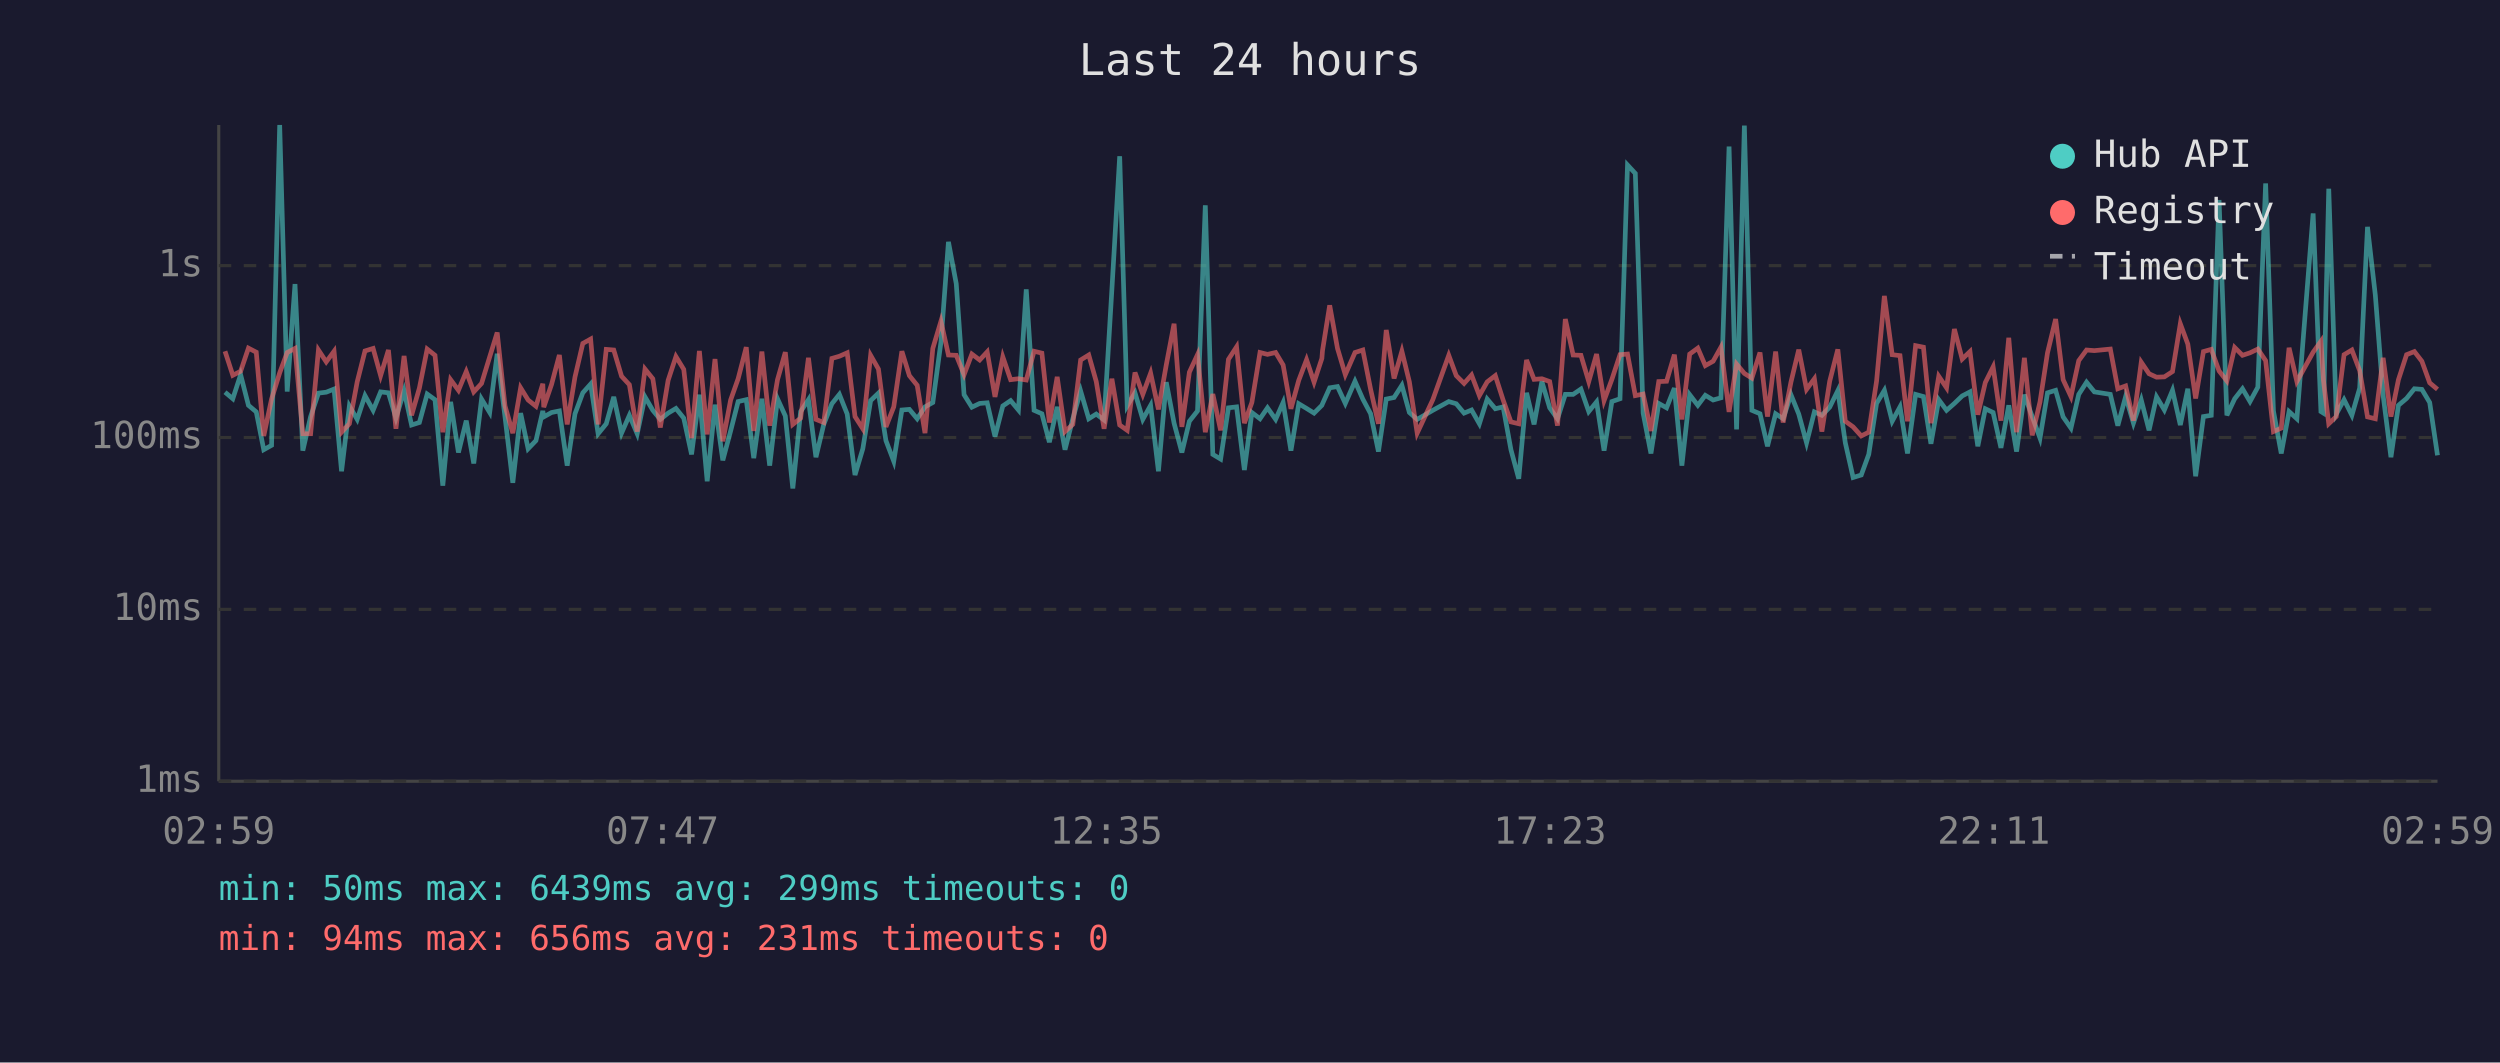
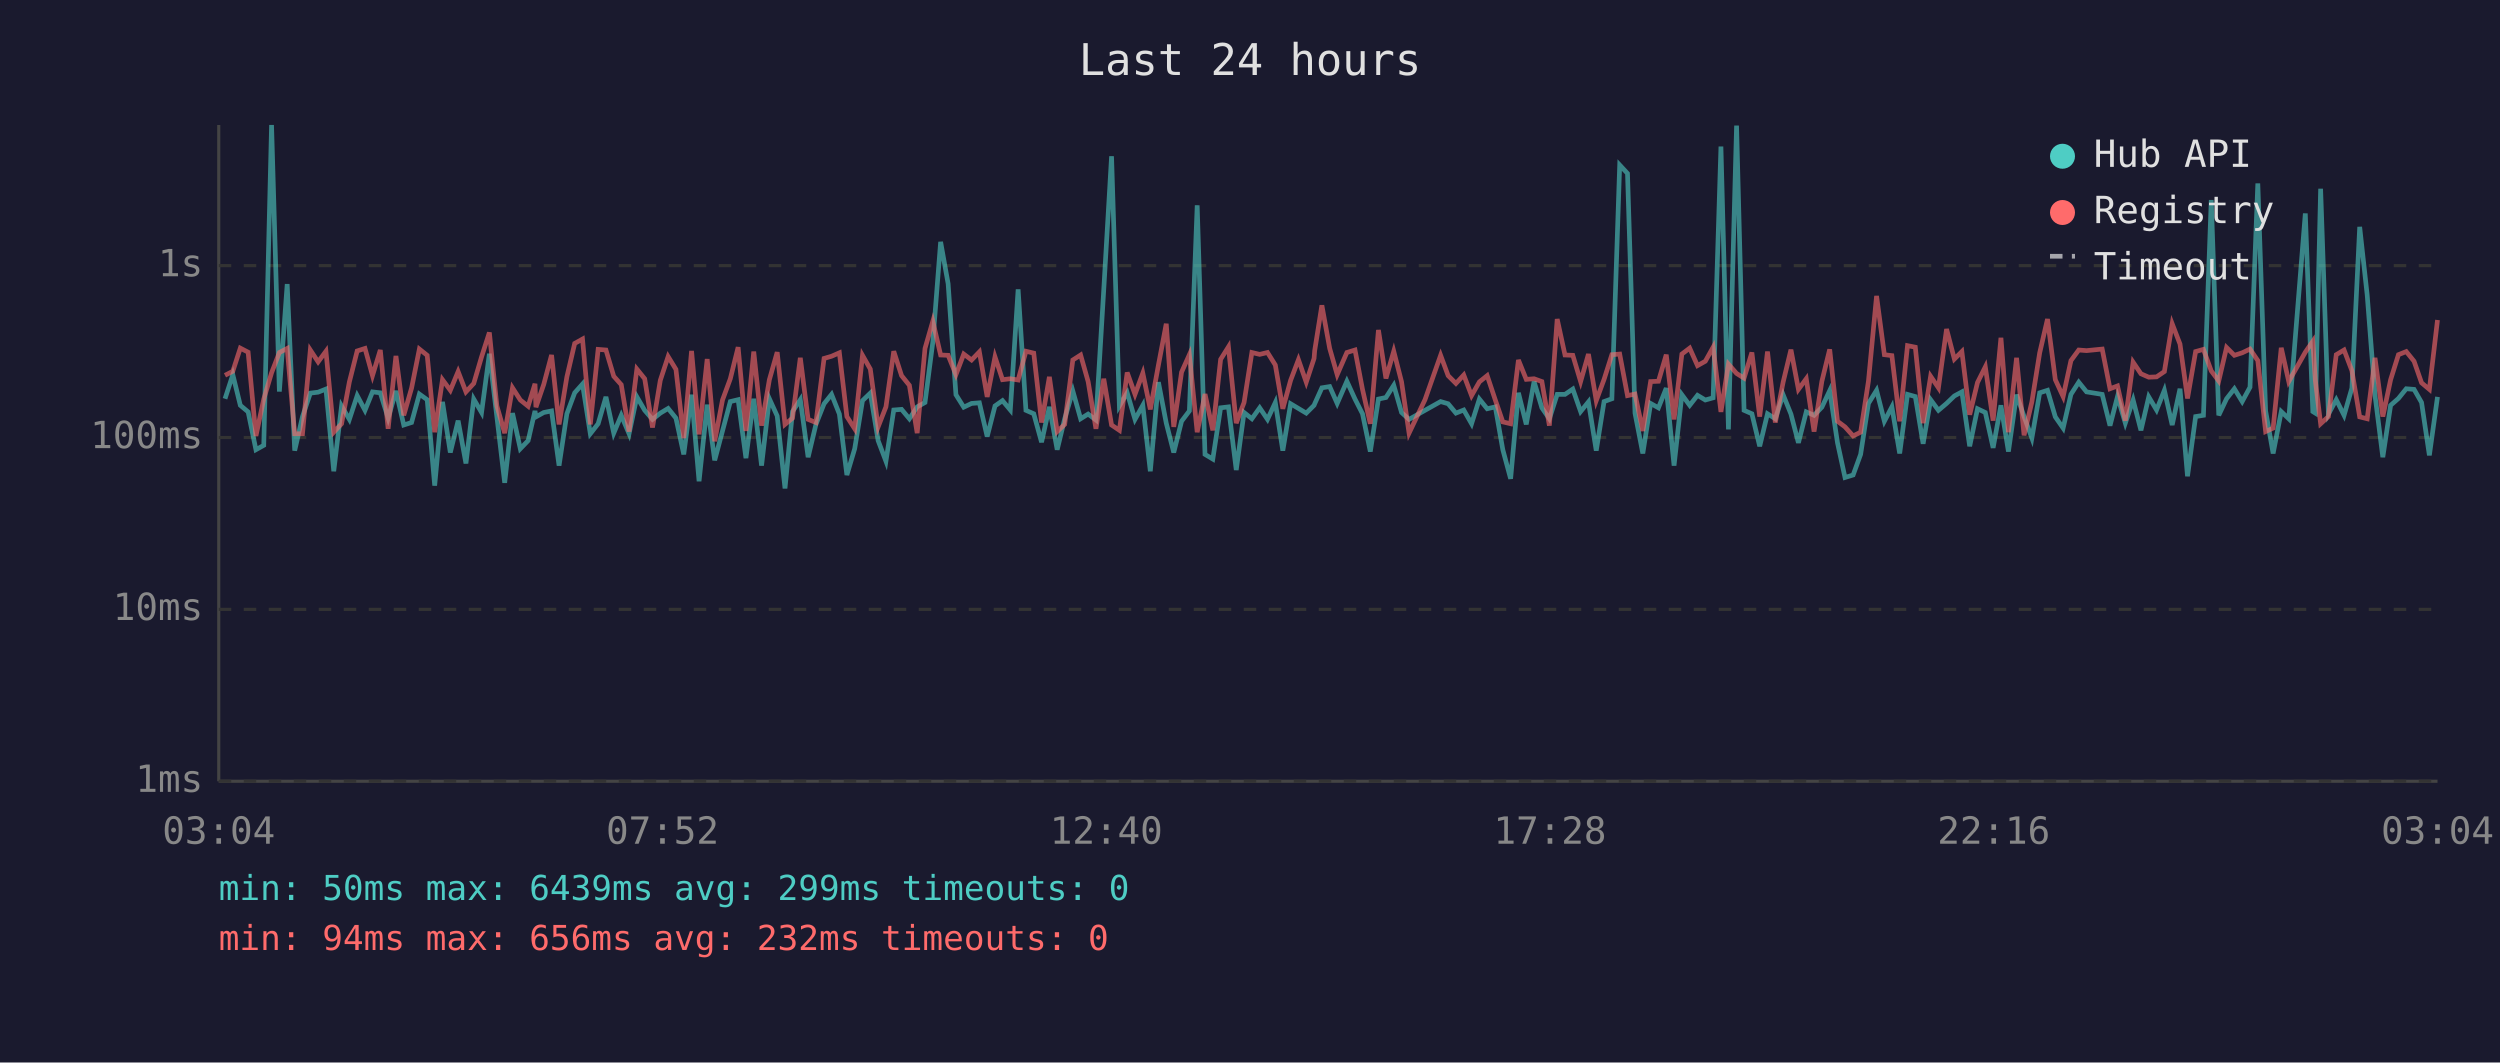
<svg xmlns="http://www.w3.org/2000/svg" viewBox="0 0 800 340" font-family="monospace" font-size="12">
  <rect width="800" height="340" fill="#1a1a2e" />
  <text x="400" y="24" fill="#e0e0e0" font-size="14" text-anchor="middle">Last 24 hours</text>
  <line x1="70" y1="40" x2="70" y2="250" stroke="#444" stroke-width="1" />
  <line x1="70" y1="250" x2="780" y2="250" stroke="#444" stroke-width="1" />
  <line x1="70" y1="250" x2="780" y2="250" stroke="#333" stroke-width="1" stroke-dasharray="4" />
  <text x="65" y="250" fill="#888" text-anchor="end" dominant-baseline="middle">1ms</text>
  <line x1="70" y1="195" x2="780" y2="195" stroke="#333" stroke-width="1" stroke-dasharray="4" />
  <text x="65" y="195" fill="#888" text-anchor="end" dominant-baseline="middle">10ms</text>
  <line x1="70" y1="140" x2="780" y2="140" stroke="#333" stroke-width="1" stroke-dasharray="4" />
  <text x="65" y="140" fill="#888" text-anchor="end" dominant-baseline="middle">100ms</text>
  <line x1="70" y1="85" x2="780" y2="85" stroke="#333" stroke-width="1" stroke-dasharray="4" />
  <text x="65" y="85" fill="#888" text-anchor="end" dominant-baseline="middle">1s</text>
-   <text x="70" y="270" fill="#888" text-anchor="middle">02:59</text>
-   <text x="212" y="270" fill="#888" text-anchor="middle">07:47</text>
-   <text x="354" y="270" fill="#888" text-anchor="middle">12:35</text>
-   <text x="496" y="270" fill="#888" text-anchor="middle">17:23</text>
-   <text x="638" y="270" fill="#888" text-anchor="middle">22:11</text>
-   <text x="780" y="270" fill="#888" text-anchor="middle">02:59</text>
-   <polyline points="72.0,125.5 74.5,127.6 77.0,119.9 79.5,129.7 82.0,131.8 84.4,143.9 86.9,142.5 89.5,40.0 91.9,125.3 94.4,90.9 96.9,144.2 99.4,133.3 101.9,125.8 104.4,125.5 106.9,124.5 109.3,150.8 111.8,129.9 114.3,134.2 116.8,126.6 119.4,131.3 121.8,125.4 124.3,125.7 126.7,133.8 129.3,125.1 131.7,136.0 134.2,135.2 136.7,126.1 139.2,127.9 141.7,155.4 144.2,128.6 146.7,144.8 149.2,134.6 151.6,148.3 154.1,127.7 156.7,132.0 159.1,113.2 161.6,133.4 164.1,154.5 166.6,132.2 169.0,143.6 171.5,141.0 173.7,131.5 174.0,133.4 176.5,132.0 179.0,131.5 181.5,149.0 184.0,132.4 186.5,125.7 189.0,122.9 191.4,138.8 194.0,135.6 196.4,127.0 198.9,138.6 201.4,132.9 203.9,138.8 206.4,127.0 208.9,131.3 211.3,134.2 213.8,132.2 216.3,130.7 218.8,133.8 221.3,145.4 223.8,126.3 226.3,154.0 228.8,129.5 231.3,147.3 233.8,137.9 236.2,128.5 238.8,127.9 241.2,146.6 243.8,127.6 246.3,149.0 248.8,127.6 251.3,133.1 253.7,156.3 256.2,131.7 258.7,127.9 261.1,146.3 263.6,135.8 266.2,129.2 268.6,126.2 271.1,132.5 273.6,152.0 276.1,143.6 278.6,128.2 281.1,125.8 283.5,141.0 286.0,147.6 288.6,131.2 291.0,131.0 293.5,134.0 296.0,130.2 298.5,128.8 301.1,109.5 303.5,77.4 306.0,90.8 308.5,126.3 311.0,130.3 313.5,129.1 315.9,128.9 318.4,139.7 320.9,129.9 323.4,128.2 325.9,131.2 328.4,92.6 330.9,131.3 333.4,132.4 335.8,141.5 338.3,130.2 340.8,143.9 343.3,134.0 345.8,125.1 348.4,134.0 350.8,132.5 353.3,134.4 355.8,92.7 358.3,50.0 360.7,129.9 363.2,125.7 365.7,134.2 368.2,129.7 370.7,150.8 373.2,122.3 375.7,135.4 378.2,144.8 380.6,134.8 383.2,131.5 385.7,65.7 388.1,145.4 390.6,146.9 393.1,130.5 395.7,130.2 398.2,150.4 400.6,132.0 403.2,134.0 405.6,130.5 408.2,134.2 410.6,128.8 413.1,144.2 415.6,129.2 418.1,130.7 420.5,132.2 423.0,129.7 423.2,129.2 425.5,124.1 428.0,123.7 430.5,129.1 433.6,122.0 436.1,127.7 438.6,132.4 441.1,144.5 443.6,127.7 446.1,127.2 448.6,123.3 451.0,132.0 453.5,134.2 458.5,131.3 463.6,128.5 466.0,129.2 468.5,132.2 470.9,131.2 473.4,135.6 475.9,127.7 478.5,130.8 481.0,130.2 483.5,143.9 486.0,153.2 488.5,125.7 490.9,135.8 493.4,122.1 495.9,130.5 498.4,134.0 500.9,126.2 503.4,126.2 505.9,124.5 508.4,131.7 510.9,128.6 513.3,144.2 515.8,128.5 518.4,127.6 520.8,52.8 523.3,55.5 525.8,132.2 528.3,145.1 530.8,129.1 533.3,130.5 535.8,124.2 538.2,149.0 540.7,126.3 543.3,129.7 545.7,126.5 548.2,128.0 550.7,127.3 553.3,46.9 555.7,137.4 558.2,40.2 560.6,131.3 563.2,132.4 565.6,142.8 568.2,132.4 570.6,134.0 573.1,126.3 575.6,132.5 578.1,141.7 580.6,131.8 583.0,132.9 585.5,130.3 588.1,125.0 590.5,141.7 593.0,152.8 595.6,152.0 598.0,145.4 600.5,129.1 603.0,124.9 605.5,134.8 608.0,130.2 610.4,145.1 613.0,126.2 615.5,126.9 617.9,142.0 620.4,127.9 622.9,131.3 625.4,129.1 627.9,126.7 630.4,125.4 632.9,142.8 635.3,130.8 637.8,132.0 640.3,143.3 642.8,129.7 645.3,144.5 647.8,126.3 650.3,133.3 652.8,140.2 655.2,125.7 657.8,124.9 660.2,133.4 662.7,137.0 665.2,126.2 667.7,122.3 670.2,125.4 675.3,126.2 677.7,136.2 680.2,126.9 682.7,135.4 685.2,128.0 687.7,137.7 690.1,127.0 692.6,131.2 695.2,124.9 697.7,136.0 700.1,124.4 702.6,152.4 705.1,133.3 707.6,132.9 710.1,64.0 712.6,132.9 715.1,127.6 717.6,124.4 720.0,128.5 722.5,123.9 725.0,58.7 727.5,131.5 730.0,145.1 732.5,131.7 735.0,134.0 740.2,68.3 742.7,131.7 743.5,132.2 745.2,60.4 747.6,132.5 750.1,127.9 752.6,132.9 755.1,124.2 757.6,72.6 760.1,94.4 762.6,126.5 765.1,146.3 767.5,129.7 770.1,127.5 772.6,124.4 775.0,124.6 777.5,128.8 780.0,145.7" fill="none" stroke="#4ecdc4" stroke-width="1.5" opacity="0.6" />
-   <polyline points="72.0,112.4 74.5,120.1 77.0,118.8 79.5,111.4 82.0,112.7 84.4,139.5 86.9,127.7 89.5,119.3 91.9,112.8 94.4,111.5 96.9,138.8 99.4,138.8 101.9,112.0 104.4,115.8 106.9,112.4 109.3,138.3 111.8,135.6 114.3,122.2 116.8,112.3 119.4,111.5 121.8,120.2 124.3,112.0 126.7,137.2 129.3,113.9 131.7,132.9 134.2,124.2 136.7,111.7 139.2,113.7 141.7,138.3 144.2,121.5 146.7,124.9 149.2,118.9 151.6,125.4 154.1,122.7 156.7,114.2 159.1,106.4 161.6,129.9 164.1,138.6 166.6,124.1 169.0,128.0 171.5,130.0 173.7,122.8 174.0,130.3 176.5,123.0 179.0,113.6 181.5,135.8 184.0,120.6 186.5,109.9 189.0,108.5 191.4,135.8 194.0,111.8 196.4,112.0 198.9,120.4 201.4,123.1 203.9,138.1 206.4,118.1 208.9,121.2 211.3,136.8 213.8,121.7 216.3,114.1 218.8,118.2 221.3,140.2 223.8,112.3 226.3,139.0 228.8,114.9 231.3,141.2 233.8,128.0 236.2,121.2 238.8,111.1 241.2,137.9 243.8,112.5 246.3,136.2 248.8,121.5 251.3,112.7 253.7,135.8 256.2,133.8 258.7,114.5 261.1,134.2 263.6,135.2 266.2,114.7 268.6,114.0 271.1,112.9 273.6,133.3 276.1,137.2 278.6,113.7 281.1,118.1 283.5,136.6 286.0,130.2 288.6,112.4 291.0,120.2 293.5,123.3 296.0,138.6 298.5,111.5 301.1,102.8 303.5,113.6 306.0,113.7 308.5,119.9 311.0,113.3 313.5,115.2 315.9,112.6 318.4,127.0 320.9,114.2 323.4,121.5 325.9,121.2 328.4,121.6 330.9,112.4 333.4,113.0 335.8,135.2 338.3,120.6 340.8,138.1 343.3,135.8 345.8,115.2 348.4,113.6 350.8,122.1 353.3,137.2 355.8,121.2 358.3,136.0 360.7,137.7 363.2,119.2 365.7,126.2 368.2,119.4 370.7,131.0 373.2,116.8 375.7,103.6 378.2,136.6 380.6,119.1 383.2,113.5 385.7,138.3 388.1,126.1 390.6,137.7 393.1,115.0 395.7,111.0 398.2,135.4 400.6,128.8 403.2,112.8 405.6,113.4 408.2,112.8 410.6,116.8 413.1,130.8 415.6,121.7 418.1,115.1 420.5,122.3 423.0,114.7 423.2,112.2 425.5,97.7 428.0,111.5 430.5,119.9 433.6,112.8 436.1,112.0 438.6,124.6 441.1,135.6 443.6,105.6 446.1,121.1 448.6,112.4 451.0,122.2 453.5,138.6 458.5,127.9 463.6,113.7 466.0,120.2 468.5,122.7 470.9,120.0 473.4,126.6 475.9,122.2 478.5,120.2 481.0,128.0 483.5,135.0 486.0,135.6 488.5,115.2 490.9,121.4 493.4,121.2 495.9,122.1 498.4,136.2 500.9,102.1 503.4,113.6 505.9,113.7 508.4,122.1 510.9,113.3 513.3,128.2 515.8,121.4 518.4,113.5 520.8,113.3 523.3,126.6 525.8,126.1 528.3,137.9 530.8,122.1 533.3,122.0 535.8,113.5 538.2,134.2 540.7,113.3 543.3,111.4 545.7,117.0 548.2,115.6 550.7,111.1 553.3,131.8 555.7,116.5 558.2,119.5 560.6,121.0 563.2,112.8 565.6,133.3 568.2,112.5 570.6,135.2 573.1,122.3 575.6,111.9 578.1,124.6 580.6,121.2 583.0,138.1 585.5,122.0 588.1,111.8 590.5,134.8 593.0,136.6 595.6,139.5 598.0,138.3 600.5,122.0 603.0,94.7 605.5,113.5 608.0,113.8 610.4,134.8 613.0,110.6 615.5,111.1 617.9,135.4 620.4,120.4 622.9,124.1 625.4,105.3 627.9,114.9 630.4,112.5 632.9,132.7 635.3,122.4 637.8,117.4 640.3,134.6 642.8,108.1 645.3,138.3 647.8,114.5 650.3,139.3 652.8,128.6 655.2,112.9 657.8,102.1 660.2,121.5 662.7,126.9 665.2,115.4 667.7,112.0 670.2,112.2 675.3,111.7 677.7,124.4 680.2,123.5 682.7,134.6 685.2,115.9 687.7,119.6 690.1,120.7 692.6,120.6 695.2,118.9 697.7,103.6 700.1,110.1 702.6,127.5 705.1,112.5 707.6,111.8 710.1,118.7 712.6,121.9 715.1,111.2 717.6,113.7 720.0,112.9 722.5,111.7 725.0,115.4 727.5,138.1 730.0,137.0 732.5,111.3 735.0,122.1 740.2,112.7 742.7,109.2 743.5,121.7 745.2,135.6 747.6,133.3 750.1,113.5 752.6,112.0 755.1,118.6 757.6,133.4 760.1,134.0 762.6,114.5 765.1,133.3 767.5,121.5 770.1,113.5 772.6,112.5 775.0,115.6 777.5,122.5 780.0,124.6" fill="none" stroke="#ff6b6b" stroke-width="1.5" opacity="0.6" />
+   <text x="70" y="270" fill="#888" text-anchor="middle">03:04</text>
+   <text x="212" y="270" fill="#888" text-anchor="middle">07:52</text>
+   <text x="354" y="270" fill="#888" text-anchor="middle">12:40</text>
+   <text x="496" y="270" fill="#888" text-anchor="middle">17:28</text>
+   <text x="638" y="270" fill="#888" text-anchor="middle">22:16</text>
+   <text x="780" y="270" fill="#888" text-anchor="middle">03:04</text>
+   <polyline points="72.0,127.6 74.5,119.9 76.9,129.7 79.4,131.8 81.9,143.9 84.4,142.5 86.9,40.0 89.4,125.3 91.9,90.9 94.3,144.2 96.8,133.3 99.3,125.8 101.8,125.5 104.3,124.5 106.8,150.8 109.3,129.9 111.8,134.2 114.3,126.6 116.8,131.3 119.2,125.4 121.7,125.7 124.2,133.8 126.7,125.1 129.2,136.0 131.7,135.2 134.2,126.1 136.7,127.9 139.1,155.4 141.6,128.6 144.1,144.8 146.6,134.6 149.1,148.3 151.6,127.7 154.1,132.0 156.6,113.2 159.0,133.4 161.5,154.5 164.0,132.2 166.5,143.6 169.0,141.0 171.2,131.5 171.5,133.4 174.0,132.0 176.5,131.5 178.9,149.0 181.4,132.4 183.9,125.7 186.4,122.9 188.9,138.8 191.4,135.6 193.9,127.0 196.4,138.6 198.8,132.9 201.3,138.8 203.8,127.0 206.3,131.3 208.8,134.2 211.3,132.2 213.8,130.7 216.3,133.8 218.8,145.4 221.3,126.3 223.7,154.0 226.3,129.5 228.7,147.3 231.2,137.9 233.7,128.5 236.2,127.9 238.7,146.6 241.2,127.6 243.7,149.0 246.2,127.6 248.7,133.1 251.2,156.3 253.6,131.7 256.1,127.9 258.6,146.3 261.1,135.8 263.7,129.2 266.1,126.2 268.6,132.5 271.0,152.0 273.5,143.6 276.0,128.2 278.5,125.8 281.0,141.0 283.5,147.6 286.0,131.2 288.5,131.0 291.0,134.0 293.5,130.2 296.0,128.8 298.5,109.5 301.0,77.4 303.4,90.8 305.9,126.3 308.4,130.3 310.9,129.1 313.4,128.9 315.9,139.7 318.4,129.9 320.8,128.2 323.3,131.2 325.8,92.6 328.3,131.3 330.8,132.4 333.3,141.5 335.8,130.2 338.3,143.9 340.7,134.0 343.3,125.1 345.8,134.0 348.2,132.5 350.7,134.4 353.2,92.7 355.7,50.0 358.2,129.9 360.7,125.7 363.2,134.2 365.7,129.7 368.1,150.8 370.7,122.3 373.2,135.4 375.6,144.8 378.1,134.8 380.6,131.5 383.1,65.7 385.6,145.4 388.1,146.9 390.6,130.5 393.1,130.2 395.6,150.4 398.1,132.0 400.6,134.0 403.1,130.5 405.6,134.2 408.1,128.8 410.5,144.2 413.0,129.2 415.5,130.7 418.0,132.2 420.5,129.7 420.7,129.2 423.0,124.1 425.5,123.7 427.9,129.1 431.0,122.0 433.6,127.7 436.0,132.4 438.5,144.5 441.1,127.7 443.5,127.2 446.0,123.3 448.5,132.0 450.9,134.2 456.0,131.3 461.0,128.5 463.4,129.2 465.9,132.2 468.4,131.2 470.9,135.6 473.4,127.7 475.9,130.8 478.5,130.2 480.9,143.9 483.4,153.2 485.9,125.7 488.4,135.8 490.9,122.1 493.4,130.5 495.8,134.0 498.3,126.2 500.8,126.2 503.3,124.5 505.8,131.7 508.3,128.6 510.8,144.2 513.3,128.5 515.8,127.6 518.3,52.8 520.8,55.5 523.2,132.2 525.7,145.1 528.2,129.1 530.7,130.5 533.2,124.2 535.7,149.0 538.2,126.3 540.7,129.7 543.2,126.5 545.7,128.0 548.2,127.3 550.7,46.9 553.1,137.4 555.7,40.2 558.1,131.3 560.6,132.4 563.1,142.8 565.6,132.4 568.1,134.0 570.6,126.3 573.1,132.5 575.5,141.7 578.0,131.8 580.5,132.9 583.0,130.3 585.5,125.0 588.0,141.7 590.4,152.8 593.0,152.0 595.4,145.4 597.9,129.1 600.5,124.9 603.0,134.8 605.4,130.2 607.9,145.1 610.4,126.2 612.9,126.9 615.4,142.0 617.8,127.9 620.3,131.3 622.9,129.1 625.4,126.7 627.8,125.4 630.3,142.8 632.8,130.8 635.3,132.0 637.8,143.3 640.3,129.7 642.7,144.5 645.3,126.3 647.7,133.3 650.2,140.2 652.7,125.7 655.2,124.9 657.7,133.4 660.2,137.0 662.7,126.2 665.2,122.3 667.7,125.4 672.7,126.2 675.2,136.2 677.6,126.9 680.1,135.4 682.6,128.0 685.1,137.7 687.6,127.0 690.1,131.2 692.6,124.9 695.1,136.0 697.6,124.4 700.0,152.4 702.6,133.3 705.1,132.9 707.6,64.0 710.0,132.9 712.5,127.6 715.0,124.4 717.5,128.5 720.0,123.9 722.5,58.7 725.0,131.5 727.4,145.1 730.0,131.7 732.4,134.0 737.7,68.3 740.1,131.7 740.9,132.2 742.6,60.4 745.1,132.5 747.6,127.9 750.1,132.9 752.6,124.2 755.1,72.6 757.5,94.4 760.0,126.5 762.5,146.3 765.0,129.7 767.5,127.5 770.0,124.4 772.5,124.6 774.9,128.8 777.4,145.7 780.0,127.0" fill="none" stroke="#4ecdc4" stroke-width="1.5" opacity="0.6" />
+   <polyline points="72.0,120.1 74.5,118.8 76.9,111.4 79.4,112.7 81.9,139.5 84.4,127.7 86.9,119.3 89.4,112.8 91.9,111.5 94.3,138.8 96.8,138.8 99.3,112.0 101.8,115.8 104.3,112.4 106.8,138.3 109.3,135.6 111.8,122.2 114.3,112.3 116.8,111.5 119.2,120.2 121.7,112.0 124.2,137.2 126.7,113.9 129.2,132.9 131.7,124.2 134.2,111.7 136.7,113.7 139.1,138.3 141.6,121.5 144.1,124.9 146.6,118.9 149.1,125.4 151.6,122.7 154.1,114.2 156.6,106.4 159.0,129.9 161.5,138.6 164.0,124.1 166.5,128.0 169.0,130.0 171.2,122.8 171.5,130.3 174.0,123.0 176.5,113.6 178.9,135.8 181.4,120.6 183.9,109.9 186.4,108.5 188.9,135.8 191.4,111.8 193.9,112.0 196.4,120.4 198.8,123.1 201.3,138.1 203.8,118.1 206.3,121.2 208.8,136.8 211.3,121.7 213.8,114.1 216.3,118.2 218.8,140.2 221.3,112.3 223.7,139.0 226.3,114.9 228.7,141.2 231.2,128.0 233.7,121.2 236.2,111.1 238.7,137.9 241.2,112.5 243.7,136.2 246.2,121.5 248.7,112.7 251.2,135.8 253.6,133.8 256.1,114.5 258.6,134.2 261.1,135.2 263.7,114.7 266.1,114.0 268.6,112.9 271.0,133.3 273.5,137.2 276.0,113.7 278.5,118.1 281.0,136.6 283.5,130.2 286.0,112.4 288.5,120.2 291.0,123.3 293.5,138.6 296.0,111.5 298.5,102.8 301.0,113.6 303.4,113.7 305.9,119.9 308.4,113.3 310.9,115.2 313.4,112.6 315.9,127.0 318.4,114.2 320.8,121.5 323.3,121.2 325.8,121.6 328.3,112.4 330.8,113.0 333.3,135.2 335.8,120.6 338.3,138.1 340.7,135.8 343.3,115.2 345.8,113.6 348.2,122.1 350.7,137.2 353.2,121.2 355.7,136.0 358.2,137.7 360.7,119.2 363.2,126.2 365.7,119.4 368.1,131.0 370.7,116.8 373.2,103.6 375.6,136.6 378.1,119.1 380.6,113.5 383.1,138.3 385.6,126.1 388.1,137.7 390.6,115.0 393.1,111.0 395.6,135.4 398.1,128.8 400.6,112.8 403.1,113.4 405.6,112.8 408.1,116.8 410.5,130.8 413.0,121.7 415.5,115.1 418.0,122.3 420.5,114.7 420.7,112.2 423.0,97.7 425.5,111.5 427.9,119.9 431.0,112.8 433.6,112.0 436.0,124.6 438.5,135.6 441.1,105.6 443.5,121.1 446.0,112.4 448.5,122.2 450.9,138.6 456.0,127.9 461.0,113.7 463.4,120.2 465.9,122.7 468.4,120.0 470.9,126.6 473.4,122.2 475.9,120.2 478.5,128.0 480.9,135.0 483.4,135.6 485.9,115.2 488.4,121.4 490.9,121.2 493.4,122.1 495.8,136.2 498.3,102.1 500.8,113.6 503.3,113.7 505.8,122.1 508.3,113.3 510.8,128.2 513.3,121.4 515.8,113.5 518.3,113.3 520.8,126.6 523.2,126.1 525.7,137.9 528.2,122.1 530.7,122.0 533.2,113.5 535.7,134.2 538.2,113.3 540.7,111.4 543.2,117.0 545.7,115.6 548.2,111.1 550.7,131.8 553.1,116.5 555.7,119.5 558.1,121.0 560.6,112.8 563.1,133.3 565.6,112.5 568.1,135.2 570.6,122.3 573.1,111.9 575.5,124.6 578.0,121.2 580.5,138.1 583.0,122.0 585.5,111.8 588.0,134.8 590.4,136.6 593.0,139.5 595.4,138.3 597.9,122.0 600.5,94.7 603.0,113.5 605.4,113.8 607.9,134.8 610.4,110.6 612.9,111.1 615.4,135.4 617.8,120.4 620.3,124.1 622.9,105.3 625.4,114.9 627.8,112.5 630.3,132.7 632.8,122.4 635.3,117.4 637.8,134.6 640.3,108.1 642.7,138.3 645.3,114.5 647.7,139.3 650.2,128.6 652.7,112.9 655.2,102.1 657.7,121.5 660.2,126.9 662.7,115.4 665.2,112.0 667.7,112.2 672.7,111.7 675.2,124.4 677.6,123.5 680.1,134.6 682.6,115.9 685.1,119.6 687.6,120.7 690.1,120.6 692.6,118.9 695.1,103.6 697.6,110.1 700.0,127.5 702.6,112.5 705.1,111.8 707.6,118.7 710.0,121.9 712.5,111.2 715.0,113.7 717.5,112.9 720.0,111.7 722.5,115.4 725.0,138.1 727.4,137.0 730.0,111.3 732.4,122.1 737.7,112.7 740.1,109.2 740.9,121.7 742.6,135.6 745.1,133.3 747.6,113.5 750.1,112.0 752.6,118.6 755.1,133.4 757.5,134.0 760.0,114.5 762.5,133.3 765.0,121.5 767.5,113.5 770.0,112.5 772.5,115.6 774.9,122.5 777.4,124.6 780.0,102.4" fill="none" stroke="#ff6b6b" stroke-width="1.5" opacity="0.6" />
  <circle cx="660" cy="50" r="4" fill="#4ecdc4" />
  <text x="670" y="50" fill="#e0e0e0" dominant-baseline="middle">Hub API</text>
  <circle cx="660" cy="68" r="4" fill="#ff6b6b" />
  <text x="670" y="68" fill="#e0e0e0" dominant-baseline="middle">Registry</text>
  <line x1="656" y1="82" x2="664" y2="82" stroke="#e0e0e0" stroke-width="1.5" stroke-dasharray="4,3" opacity="0.7" />
  <text x="670" y="86" fill="#e0e0e0" dominant-baseline="middle">Timeout</text>
  <text x="70" y="288" fill="#4ecdc4" font-size="11">min: 50ms  max: 6439ms  avg: 299ms  timeouts: 0</text>
-   <text x="70" y="304" fill="#ff6b6b" font-size="11">min: 94ms  max: 656ms  avg: 231ms  timeouts: 0</text>
+   <text x="70" y="304" fill="#ff6b6b" font-size="11">min: 94ms  max: 656ms  avg: 232ms  timeouts: 0</text>
</svg>
